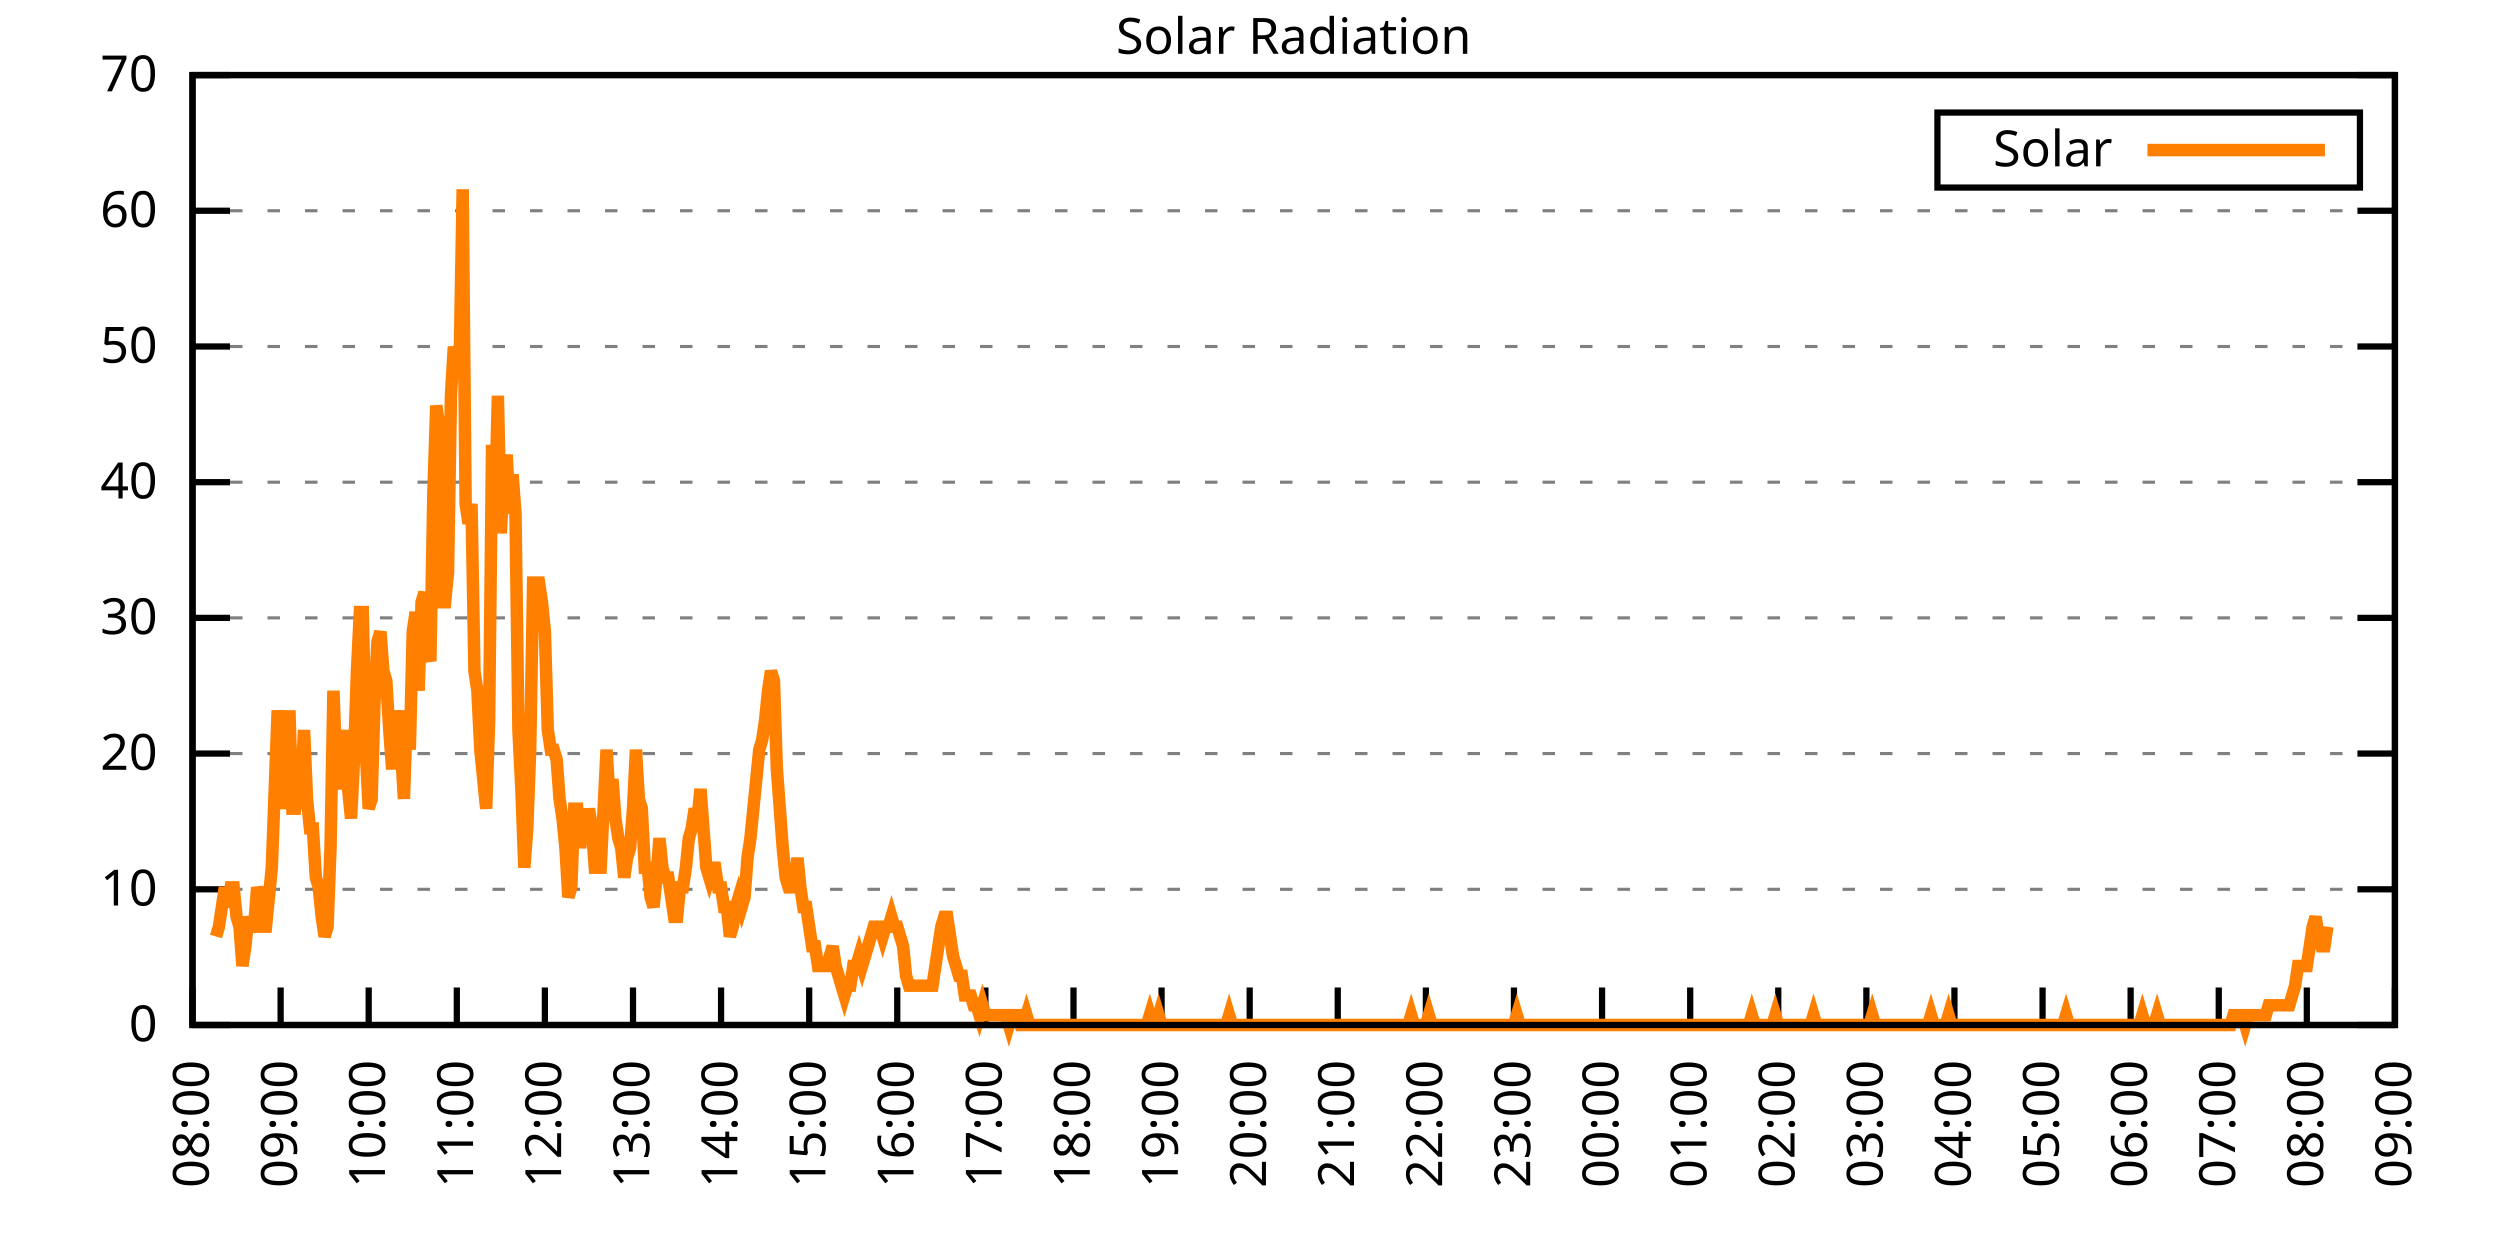
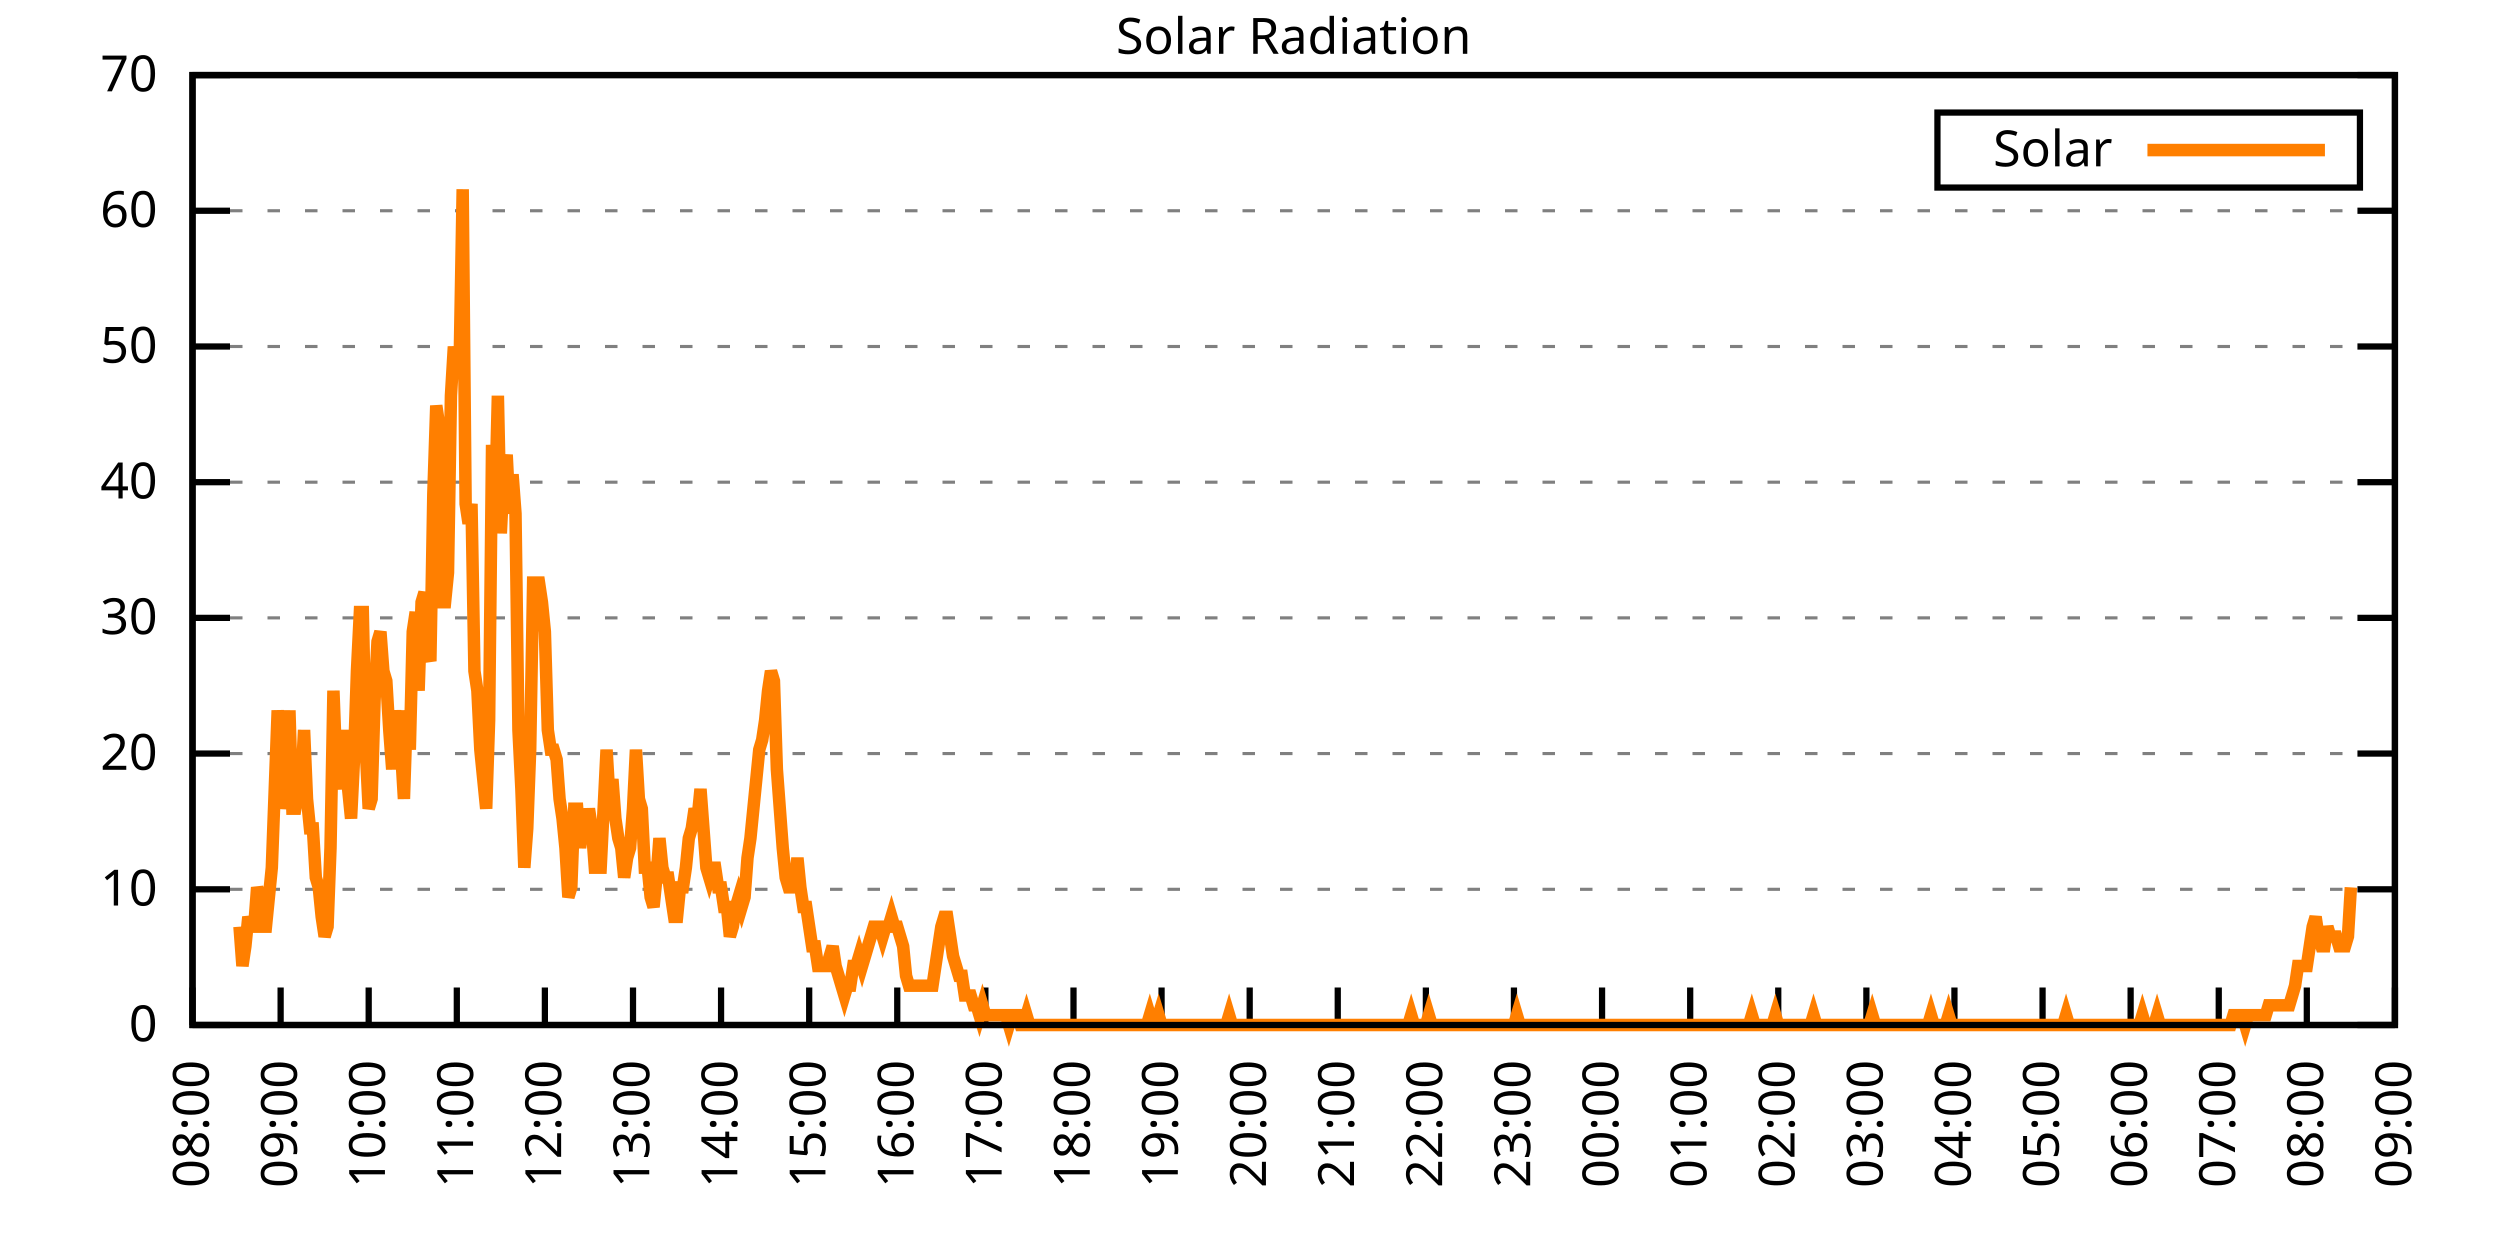
<svg xmlns="http://www.w3.org/2000/svg" xmlns:xlink="http://www.w3.org/1999/xlink" width="400" height="200" viewBox="0 0 400 200">
  <g id="gnuplot_canvas">
    <rect x="0" y="0" width="400" height="200" fill="none" />
    <defs>
      <circle id="gpDot" r="0.5" stroke-width="0.5" stroke="currentColor" />
      <path id="gpPt0" stroke-width="0.333" stroke="currentColor" d="M-1,0 h2 M0,-1 v2" />
      <path id="gpPt1" stroke-width="0.333" stroke="currentColor" d="M-1,-1 L1,1 M1,-1 L-1,1" />
      <path id="gpPt2" stroke-width="0.333" stroke="currentColor" d="M-1,0 L1,0 M0,-1 L0,1 M-1,-1 L1,1 M-1,1 L1,-1" />
      <rect id="gpPt3" stroke-width="0.333" stroke="currentColor" x="-1" y="-1" width="2" height="2" />
      <rect id="gpPt4" stroke-width="0.333" stroke="currentColor" fill="currentColor" x="-1" y="-1" width="2" height="2" />
      <circle id="gpPt5" stroke-width="0.333" stroke="currentColor" cx="0" cy="0" r="1" />
      <use xlink:href="#gpPt5" id="gpPt6" fill="currentColor" stroke="none" />
      <path id="gpPt7" stroke-width="0.333" stroke="currentColor" d="M0,-1.33 L-1.33,0.67 L1.33,0.67 z" />
      <use xlink:href="#gpPt7" id="gpPt8" fill="currentColor" stroke="none" />
      <use xlink:href="#gpPt7" id="gpPt9" stroke="currentColor" transform="rotate(180)" />
      <use xlink:href="#gpPt9" id="gpPt10" fill="currentColor" stroke="none" />
      <use xlink:href="#gpPt3" id="gpPt11" stroke="currentColor" transform="rotate(45)" />
      <use xlink:href="#gpPt11" id="gpPt12" fill="currentColor" stroke="none" />
      <path id="gpPt13" stroke-width="0.333" stroke="currentColor" d="M0,1.330 L1.265,0.411 L0.782,-1.067 L-0.782,-1.076 L-1.265,0.411 z" />
      <use xlink:href="#gpPt13" id="gpPt14" fill="currentColor" stroke="none" />
      <filter id="textbox" filterUnits="objectBoundingBox" x="0" y="0" height="1" width="1">
        <feFlood flood-color="white" flood-opacity="1" result="bgnd" />
        <feComposite in="SourceGraphic" in2="bgnd" operator="atop" />
      </filter>
      <filter id="greybox" filterUnits="objectBoundingBox" x="0" y="0" height="1" width="1">
        <feFlood flood-color="lightgrey" flood-opacity="1" result="grey" />
        <feComposite in="SourceGraphic" in2="grey" operator="atop" />
      </filter>
    </defs>
    <g fill="none" color="white" stroke="currentColor" stroke-width="1.00" stroke-linecap="butt" stroke-linejoin="miter">
</g>
    <g fill="none" color="black" stroke="currentColor" stroke-width="1.00" stroke-linecap="butt" stroke-linejoin="miter">
      <g stroke="none" shape-rendering="crispEdges">
        <polygon fill="rgb(255, 255, 255)" points="30.80,164.00 383.18,164.00 383.18,12.02 30.80,12.02 " />
      </g>
    </g>
    <g fill="none" color="black" stroke="currentColor" stroke-width="1.00" stroke-linecap="butt" stroke-linejoin="miter">
</g>
    <g fill="none" color="black" stroke="black" stroke-width="0.50" stroke-linecap="butt" stroke-linejoin="miter">
</g>
    <g fill="none" color="gray" stroke="currentColor" stroke-width="0.50" stroke-linecap="butt" stroke-linejoin="miter">
      <path stroke="gray" stroke-dasharray="2,4" class="gridline" d="M30.80,164.00 L383.19,164.00  " />
    </g>
    <g fill="none" color="gray" stroke="gray" stroke-width="1.00" stroke-linecap="butt" stroke-linejoin="miter">
</g>
    <g fill="none" color="black" stroke="currentColor" stroke-width="1.00" stroke-linecap="butt" stroke-linejoin="miter">
      <path stroke="black" d="M30.80,164.00 L36.80,164.00 M383.19,164.00 L377.19,164.00  " />
      <g transform="translate(25.20,166.60)" stroke="none" fill="black" font-family="Sans" font-size="8.00" text-anchor="end">
        <text>
          <tspan font-family="Sans"> 0</tspan>
        </text>
      </g>
    </g>
    <g fill="none" color="black" stroke="currentColor" stroke-width="1.00" stroke-linecap="butt" stroke-linejoin="miter">
</g>
    <g fill="none" color="black" stroke="black" stroke-width="0.50" stroke-linecap="butt" stroke-linejoin="miter">
</g>
    <g fill="none" color="gray" stroke="currentColor" stroke-width="0.50" stroke-linecap="butt" stroke-linejoin="miter">
      <path stroke="gray" stroke-dasharray="2,4" class="gridline" d="M30.80,142.29 L383.19,142.29  " />
    </g>
    <g fill="none" color="gray" stroke="gray" stroke-width="1.00" stroke-linecap="butt" stroke-linejoin="miter">
</g>
    <g fill="none" color="black" stroke="currentColor" stroke-width="1.00" stroke-linecap="butt" stroke-linejoin="miter">
      <path stroke="black" d="M30.80,142.29 L36.80,142.29 M383.19,142.29 L377.19,142.29  " />
      <g transform="translate(25.20,144.89)" stroke="none" fill="black" font-family="Sans" font-size="8.00" text-anchor="end">
        <text>
          <tspan font-family="Sans"> 10</tspan>
        </text>
      </g>
    </g>
    <g fill="none" color="black" stroke="currentColor" stroke-width="1.00" stroke-linecap="butt" stroke-linejoin="miter">
</g>
    <g fill="none" color="black" stroke="black" stroke-width="0.50" stroke-linecap="butt" stroke-linejoin="miter">
</g>
    <g fill="none" color="gray" stroke="currentColor" stroke-width="0.50" stroke-linecap="butt" stroke-linejoin="miter">
      <path stroke="gray" stroke-dasharray="2,4" class="gridline" d="M30.80,120.57 L383.19,120.57  " />
    </g>
    <g fill="none" color="gray" stroke="gray" stroke-width="1.00" stroke-linecap="butt" stroke-linejoin="miter">
</g>
    <g fill="none" color="black" stroke="currentColor" stroke-width="1.00" stroke-linecap="butt" stroke-linejoin="miter">
      <path stroke="black" d="M30.80,120.57 L36.80,120.57 M383.19,120.57 L377.19,120.57  " />
      <g transform="translate(25.20,123.17)" stroke="none" fill="black" font-family="Sans" font-size="8.00" text-anchor="end">
        <text>
          <tspan font-family="Sans"> 20</tspan>
        </text>
      </g>
    </g>
    <g fill="none" color="black" stroke="currentColor" stroke-width="1.00" stroke-linecap="butt" stroke-linejoin="miter">
</g>
    <g fill="none" color="black" stroke="black" stroke-width="0.50" stroke-linecap="butt" stroke-linejoin="miter">
</g>
    <g fill="none" color="gray" stroke="currentColor" stroke-width="0.50" stroke-linecap="butt" stroke-linejoin="miter">
      <path stroke="gray" stroke-dasharray="2,4" class="gridline" d="M30.80,98.86 L383.19,98.86  " />
    </g>
    <g fill="none" color="gray" stroke="gray" stroke-width="1.00" stroke-linecap="butt" stroke-linejoin="miter">
</g>
    <g fill="none" color="black" stroke="currentColor" stroke-width="1.00" stroke-linecap="butt" stroke-linejoin="miter">
      <path stroke="black" d="M30.80,98.86 L36.80,98.86 M383.19,98.86 L377.19,98.86  " />
      <g transform="translate(25.20,101.46)" stroke="none" fill="black" font-family="Sans" font-size="8.00" text-anchor="end">
        <text>
          <tspan font-family="Sans"> 30</tspan>
        </text>
      </g>
    </g>
    <g fill="none" color="black" stroke="currentColor" stroke-width="1.00" stroke-linecap="butt" stroke-linejoin="miter">
</g>
    <g fill="none" color="black" stroke="black" stroke-width="0.50" stroke-linecap="butt" stroke-linejoin="miter">
</g>
    <g fill="none" color="gray" stroke="currentColor" stroke-width="0.50" stroke-linecap="butt" stroke-linejoin="miter">
      <path stroke="gray" stroke-dasharray="2,4" class="gridline" d="M30.80,77.15 L383.19,77.15  " />
    </g>
    <g fill="none" color="gray" stroke="gray" stroke-width="1.00" stroke-linecap="butt" stroke-linejoin="miter">
</g>
    <g fill="none" color="black" stroke="currentColor" stroke-width="1.00" stroke-linecap="butt" stroke-linejoin="miter">
      <path stroke="black" d="M30.80,77.15 L36.80,77.15 M383.19,77.15 L377.19,77.15  " />
      <g transform="translate(25.20,79.75)" stroke="none" fill="black" font-family="Sans" font-size="8.00" text-anchor="end">
        <text>
          <tspan font-family="Sans"> 40</tspan>
        </text>
      </g>
    </g>
    <g fill="none" color="black" stroke="currentColor" stroke-width="1.00" stroke-linecap="butt" stroke-linejoin="miter">
</g>
    <g fill="none" color="black" stroke="black" stroke-width="0.50" stroke-linecap="butt" stroke-linejoin="miter">
</g>
    <g fill="none" color="gray" stroke="currentColor" stroke-width="0.50" stroke-linecap="butt" stroke-linejoin="miter">
      <path stroke="gray" stroke-dasharray="2,4" class="gridline" d="M30.80,55.44 L383.19,55.44  " />
    </g>
    <g fill="none" color="gray" stroke="gray" stroke-width="1.00" stroke-linecap="butt" stroke-linejoin="miter">
</g>
    <g fill="none" color="black" stroke="currentColor" stroke-width="1.00" stroke-linecap="butt" stroke-linejoin="miter">
      <path stroke="black" d="M30.80,55.44 L36.80,55.44 M383.19,55.44 L377.19,55.44  " />
      <g transform="translate(25.20,58.04)" stroke="none" fill="black" font-family="Sans" font-size="8.00" text-anchor="end">
        <text>
          <tspan font-family="Sans"> 50</tspan>
        </text>
      </g>
    </g>
    <g fill="none" color="black" stroke="currentColor" stroke-width="1.00" stroke-linecap="butt" stroke-linejoin="miter">
</g>
    <g fill="none" color="black" stroke="black" stroke-width="0.50" stroke-linecap="butt" stroke-linejoin="miter">
</g>
    <g fill="none" color="gray" stroke="currentColor" stroke-width="0.50" stroke-linecap="butt" stroke-linejoin="miter">
      <path stroke="gray" stroke-dasharray="2,4" class="gridline" d="M30.80,33.72 L383.19,33.72  " />
    </g>
    <g fill="none" color="gray" stroke="gray" stroke-width="1.00" stroke-linecap="butt" stroke-linejoin="miter">
</g>
    <g fill="none" color="black" stroke="currentColor" stroke-width="1.00" stroke-linecap="butt" stroke-linejoin="miter">
      <path stroke="black" d="M30.80,33.72 L36.80,33.72 M383.19,33.72 L377.19,33.72  " />
      <g transform="translate(25.20,36.32)" stroke="none" fill="black" font-family="Sans" font-size="8.00" text-anchor="end">
        <text>
          <tspan font-family="Sans"> 60</tspan>
        </text>
      </g>
    </g>
    <g fill="none" color="black" stroke="currentColor" stroke-width="1.00" stroke-linecap="butt" stroke-linejoin="miter">
</g>
    <g fill="none" color="black" stroke="black" stroke-width="0.50" stroke-linecap="butt" stroke-linejoin="miter">
</g>
    <g fill="none" color="gray" stroke="currentColor" stroke-width="0.50" stroke-linecap="butt" stroke-linejoin="miter">
      <path stroke="gray" stroke-dasharray="2,4" class="gridline" d="M30.80,12.01 L383.19,12.01  " />
    </g>
    <g fill="none" color="gray" stroke="gray" stroke-width="1.00" stroke-linecap="butt" stroke-linejoin="miter">
</g>
    <g fill="none" color="black" stroke="currentColor" stroke-width="1.00" stroke-linecap="butt" stroke-linejoin="miter">
      <path stroke="black" d="M30.80,12.01 L36.80,12.01 M383.19,12.01 L377.19,12.01  " />
      <g transform="translate(25.20,14.61)" stroke="none" fill="black" font-family="Sans" font-size="8.00" text-anchor="end">
        <text>
          <tspan font-family="Sans"> 70</tspan>
        </text>
      </g>
    </g>
    <g fill="none" color="black" stroke="currentColor" stroke-width="1.00" stroke-linecap="butt" stroke-linejoin="miter">
      <path stroke="black" d="M30.80,164.00 L30.80,158.00  " />
      <g transform="translate(33.40,169.60) rotate(270.00)" stroke="none" fill="black" font-family="Sans" font-size="8.00" text-anchor="end">
        <text>
          <tspan font-family="Sans">08:00</tspan>
        </text>
      </g>
    </g>
    <g fill="none" color="black" stroke="currentColor" stroke-width="1.00" stroke-linecap="butt" stroke-linejoin="miter">
      <path stroke="black" d="M44.90,164.00 L44.90,158.00  " />
      <g transform="translate(47.50,169.60) rotate(270.00)" stroke="none" fill="black" font-family="Sans" font-size="8.00" text-anchor="end">
        <text>
          <tspan font-family="Sans">09:00</tspan>
        </text>
      </g>
    </g>
    <g fill="none" color="black" stroke="currentColor" stroke-width="1.00" stroke-linecap="butt" stroke-linejoin="miter">
      <path stroke="black" d="M58.99,164.00 L58.99,158.00  " />
      <g transform="translate(61.59,169.60) rotate(270.00)" stroke="none" fill="black" font-family="Sans" font-size="8.00" text-anchor="end">
        <text>
          <tspan font-family="Sans">10:00</tspan>
        </text>
      </g>
    </g>
    <g fill="none" color="black" stroke="currentColor" stroke-width="1.00" stroke-linecap="butt" stroke-linejoin="miter">
      <path stroke="black" d="M73.09,164.00 L73.09,158.00  " />
      <g transform="translate(75.69,169.60) rotate(270.00)" stroke="none" fill="black" font-family="Sans" font-size="8.00" text-anchor="end">
        <text>
          <tspan font-family="Sans">11:00</tspan>
        </text>
      </g>
    </g>
    <g fill="none" color="black" stroke="currentColor" stroke-width="1.00" stroke-linecap="butt" stroke-linejoin="miter">
      <path stroke="black" d="M87.18,164.00 L87.18,158.00  " />
      <g transform="translate(89.78,169.60) rotate(270.00)" stroke="none" fill="black" font-family="Sans" font-size="8.00" text-anchor="end">
        <text>
          <tspan font-family="Sans">12:00</tspan>
        </text>
      </g>
    </g>
    <g fill="none" color="black" stroke="currentColor" stroke-width="1.00" stroke-linecap="butt" stroke-linejoin="miter">
      <path stroke="black" d="M101.28,164.00 L101.28,158.00  " />
      <g transform="translate(103.88,169.60) rotate(270.00)" stroke="none" fill="black" font-family="Sans" font-size="8.00" text-anchor="end">
        <text>
          <tspan font-family="Sans">13:00</tspan>
        </text>
      </g>
    </g>
    <g fill="none" color="black" stroke="currentColor" stroke-width="1.00" stroke-linecap="butt" stroke-linejoin="miter">
      <path stroke="black" d="M115.37,164.00 L115.37,158.00  " />
      <g transform="translate(117.97,169.60) rotate(270.00)" stroke="none" fill="black" font-family="Sans" font-size="8.00" text-anchor="end">
        <text>
          <tspan font-family="Sans">14:00</tspan>
        </text>
      </g>
    </g>
    <g fill="none" color="black" stroke="currentColor" stroke-width="1.00" stroke-linecap="butt" stroke-linejoin="miter">
      <path stroke="black" d="M129.47,164.00 L129.47,158.00  " />
      <g transform="translate(132.07,169.60) rotate(270.00)" stroke="none" fill="black" font-family="Sans" font-size="8.00" text-anchor="end">
        <text>
          <tspan font-family="Sans">15:00</tspan>
        </text>
      </g>
    </g>
    <g fill="none" color="black" stroke="currentColor" stroke-width="1.00" stroke-linecap="butt" stroke-linejoin="miter">
      <path stroke="black" d="M143.56,164.00 L143.56,158.00  " />
      <g transform="translate(146.16,169.60) rotate(270.00)" stroke="none" fill="black" font-family="Sans" font-size="8.00" text-anchor="end">
        <text>
          <tspan font-family="Sans">16:00</tspan>
        </text>
      </g>
    </g>
    <g fill="none" color="black" stroke="currentColor" stroke-width="1.00" stroke-linecap="butt" stroke-linejoin="miter">
      <path stroke="black" d="M157.66,164.00 L157.66,158.00  " />
      <g transform="translate(160.26,169.60) rotate(270.00)" stroke="none" fill="black" font-family="Sans" font-size="8.00" text-anchor="end">
        <text>
          <tspan font-family="Sans">17:00</tspan>
        </text>
      </g>
    </g>
    <g fill="none" color="black" stroke="currentColor" stroke-width="1.00" stroke-linecap="butt" stroke-linejoin="miter">
      <path stroke="black" d="M171.76,164.00 L171.76,158.00  " />
      <g transform="translate(174.36,169.60) rotate(270.00)" stroke="none" fill="black" font-family="Sans" font-size="8.00" text-anchor="end">
        <text>
          <tspan font-family="Sans">18:00</tspan>
        </text>
      </g>
    </g>
    <g fill="none" color="black" stroke="currentColor" stroke-width="1.00" stroke-linecap="butt" stroke-linejoin="miter">
      <path stroke="black" d="M185.85,164.00 L185.85,158.00  " />
      <g transform="translate(188.45,169.60) rotate(270.00)" stroke="none" fill="black" font-family="Sans" font-size="8.00" text-anchor="end">
        <text>
          <tspan font-family="Sans">19:00</tspan>
        </text>
      </g>
    </g>
    <g fill="none" color="black" stroke="currentColor" stroke-width="1.00" stroke-linecap="butt" stroke-linejoin="miter">
      <path stroke="black" d="M199.95,164.00 L199.95,158.00  " />
      <g transform="translate(202.55,169.60) rotate(270.00)" stroke="none" fill="black" font-family="Sans" font-size="8.00" text-anchor="end">
        <text>
          <tspan font-family="Sans">20:00</tspan>
        </text>
      </g>
    </g>
    <g fill="none" color="black" stroke="currentColor" stroke-width="1.00" stroke-linecap="butt" stroke-linejoin="miter">
      <path stroke="black" d="M214.04,164.00 L214.04,158.00  " />
      <g transform="translate(216.64,169.60) rotate(270.00)" stroke="none" fill="black" font-family="Sans" font-size="8.00" text-anchor="end">
        <text>
          <tspan font-family="Sans">21:00</tspan>
        </text>
      </g>
    </g>
    <g fill="none" color="black" stroke="currentColor" stroke-width="1.00" stroke-linecap="butt" stroke-linejoin="miter">
      <path stroke="black" d="M228.14,164.00 L228.14,158.00  " />
      <g transform="translate(230.74,169.60) rotate(270.00)" stroke="none" fill="black" font-family="Sans" font-size="8.00" text-anchor="end">
        <text>
          <tspan font-family="Sans">22:00</tspan>
        </text>
      </g>
    </g>
    <g fill="none" color="black" stroke="currentColor" stroke-width="1.00" stroke-linecap="butt" stroke-linejoin="miter">
      <path stroke="black" d="M242.23,164.00 L242.23,158.00  " />
      <g transform="translate(244.83,169.60) rotate(270.00)" stroke="none" fill="black" font-family="Sans" font-size="8.00" text-anchor="end">
        <text>
          <tspan font-family="Sans">23:00</tspan>
        </text>
      </g>
    </g>
    <g fill="none" color="black" stroke="currentColor" stroke-width="1.00" stroke-linecap="butt" stroke-linejoin="miter">
      <path stroke="black" d="M256.33,164.00 L256.33,158.00  " />
      <g transform="translate(258.93,169.60) rotate(270.00)" stroke="none" fill="black" font-family="Sans" font-size="8.00" text-anchor="end">
        <text>
          <tspan font-family="Sans">00:00</tspan>
        </text>
      </g>
    </g>
    <g fill="none" color="black" stroke="currentColor" stroke-width="1.00" stroke-linecap="butt" stroke-linejoin="miter">
      <path stroke="black" d="M270.43,164.00 L270.43,158.00  " />
      <g transform="translate(273.03,169.60) rotate(270.00)" stroke="none" fill="black" font-family="Sans" font-size="8.00" text-anchor="end">
        <text>
          <tspan font-family="Sans">01:00</tspan>
        </text>
      </g>
    </g>
    <g fill="none" color="black" stroke="currentColor" stroke-width="1.00" stroke-linecap="butt" stroke-linejoin="miter">
      <path stroke="black" d="M284.52,164.00 L284.52,158.00  " />
      <g transform="translate(287.12,169.60) rotate(270.00)" stroke="none" fill="black" font-family="Sans" font-size="8.00" text-anchor="end">
        <text>
          <tspan font-family="Sans">02:00</tspan>
        </text>
      </g>
    </g>
    <g fill="none" color="black" stroke="currentColor" stroke-width="1.00" stroke-linecap="butt" stroke-linejoin="miter">
      <path stroke="black" d="M298.62,164.00 L298.62,158.00  " />
      <g transform="translate(301.22,169.60) rotate(270.00)" stroke="none" fill="black" font-family="Sans" font-size="8.00" text-anchor="end">
        <text>
          <tspan font-family="Sans">03:00</tspan>
        </text>
      </g>
    </g>
    <g fill="none" color="black" stroke="currentColor" stroke-width="1.00" stroke-linecap="butt" stroke-linejoin="miter">
      <path stroke="black" d="M312.71,164.00 L312.71,158.00  " />
      <g transform="translate(315.31,169.60) rotate(270.00)" stroke="none" fill="black" font-family="Sans" font-size="8.00" text-anchor="end">
        <text>
          <tspan font-family="Sans">04:00</tspan>
        </text>
      </g>
    </g>
    <g fill="none" color="black" stroke="currentColor" stroke-width="1.00" stroke-linecap="butt" stroke-linejoin="miter">
      <path stroke="black" d="M326.81,164.00 L326.81,158.00  " />
      <g transform="translate(329.41,169.60) rotate(270.00)" stroke="none" fill="black" font-family="Sans" font-size="8.00" text-anchor="end">
        <text>
          <tspan font-family="Sans">05:00</tspan>
        </text>
      </g>
    </g>
    <g fill="none" color="black" stroke="currentColor" stroke-width="1.00" stroke-linecap="butt" stroke-linejoin="miter">
      <path stroke="black" d="M340.90,164.00 L340.90,158.00  " />
      <g transform="translate(343.50,169.60) rotate(270.00)" stroke="none" fill="black" font-family="Sans" font-size="8.00" text-anchor="end">
        <text>
          <tspan font-family="Sans">06:00</tspan>
        </text>
      </g>
    </g>
    <g fill="none" color="black" stroke="currentColor" stroke-width="1.00" stroke-linecap="butt" stroke-linejoin="miter">
      <path stroke="black" d="M355.00,164.00 L355.00,158.00  " />
      <g transform="translate(357.60,169.60) rotate(270.00)" stroke="none" fill="black" font-family="Sans" font-size="8.00" text-anchor="end">
        <text>
          <tspan font-family="Sans">07:00</tspan>
        </text>
      </g>
    </g>
    <g fill="none" color="black" stroke="currentColor" stroke-width="1.00" stroke-linecap="butt" stroke-linejoin="miter">
      <path stroke="black" d="M369.09,164.00 L369.09,158.00  " />
      <g transform="translate(371.69,169.60) rotate(270.00)" stroke="none" fill="black" font-family="Sans" font-size="8.00" text-anchor="end">
        <text>
          <tspan font-family="Sans">08:00</tspan>
        </text>
      </g>
    </g>
    <g fill="none" color="black" stroke="currentColor" stroke-width="1.00" stroke-linecap="butt" stroke-linejoin="miter">
      <path stroke="black" d="M383.19,164.00 L383.19,158.00  " />
      <g transform="translate(385.79,169.60) rotate(270.00)" stroke="none" fill="black" font-family="Sans" font-size="8.00" text-anchor="end">
        <text>
          <tspan font-family="Sans">09:00</tspan>
        </text>
      </g>
    </g>
    <g fill="none" color="black" stroke="currentColor" stroke-width="1.00" stroke-linecap="butt" stroke-linejoin="miter">
</g>
    <g fill="none" color="black" stroke="currentColor" stroke-width="1.00" stroke-linecap="butt" stroke-linejoin="miter">
      <path stroke="black" d="M30.80,12.01 L30.80,164.00 L383.19,164.00 L383.19,12.01 L30.80,12.01 Z  " />
    </g>
    <g fill="none" color="black" stroke="currentColor" stroke-width="1.00" stroke-linecap="butt" stroke-linejoin="miter">
</g>
    <g fill="none" color="black" stroke="currentColor" stroke-width="1.00" stroke-linecap="butt" stroke-linejoin="miter">
      <path stroke="black" d="M309.99,30.01 L309.99,18.01 L377.59,18.01 L377.59,30.01 L309.99,30.01 Z  " />
    </g>
    <g id="Solar_Radiation_plot_1">
      <g fill="none" color="white" stroke="black" stroke-width="2.00" stroke-linecap="butt" stroke-linejoin="miter">
</g>
      <g fill="none" color="black" stroke="currentColor" stroke-width="2.00" stroke-linecap="butt" stroke-linejoin="miter">
        <g transform="translate(337.99,26.61)" stroke="none" fill="black" font-family="Sans" font-size="8.00" text-anchor="end">
          <text>
            <tspan font-family="Sans">Solar</tspan>
          </text>
        </g>
      </g>
      <g fill="none" color="black" stroke="currentColor" stroke-width="2.00" stroke-linecap="butt" stroke-linejoin="miter">
-         <path stroke="rgb(255, 127,   0)" d="M343.59,24.01 L371.99,24.01 M34.56,149.84 L35.03,148.27 L35.50,145.12 L35.97,141.98 L36.44,145.12 L36.91,141.98   L37.38,141.98 L37.85,146.70 L38.32,148.27 L38.79,154.56 L39.26,151.41 L39.73,146.70 L40.20,148.27 L40.67,148.27   L41.14,141.98 L41.61,143.55 L42.08,148.27 L42.55,148.27 L43.02,143.55 L43.49,138.83 L43.96,126.24 L44.43,113.66   L44.90,119.95 L45.37,129.39 L45.84,126.24 L46.31,113.66 L46.78,129.39 L47.24,129.39 L47.71,126.24 L48.18,126.24   L48.65,116.80 L49.12,127.82 L49.59,132.54 L50.06,132.54 L50.53,140.40 L51.00,141.98 L51.47,146.70 L51.94,149.84   L52.41,148.27 L52.88,135.68 L53.35,110.51 L53.82,123.10 L54.29,123.10 L54.76,126.24 L55.23,116.80 L55.70,126.24   L56.17,130.96 L56.64,121.52 L57.11,107.37 L57.58,97.93 L58.05,97.93 L58.52,119.95 L58.99,129.39 L59.46,127.82   L59.93,112.09 L60.40,102.65 L60.87,101.07 L61.34,107.37 L61.81,108.94 L62.28,116.80 L62.75,123.10 L63.22,113.66   L63.69,119.95 L64.16,119.95 L64.63,127.82 L65.10,113.66 L65.57,119.95 L66.04,101.07 L66.51,97.93 L66.98,110.51   L67.45,96.35 L67.92,94.78 L68.39,104.22 L68.86,105.79 L69.33,79.05 L69.80,64.89 L70.27,68.04 L70.74,96.35   L71.21,96.35 L71.68,91.63 L72.15,63.32 L72.62,55.45 L73.09,60.17 L73.56,57.02 L74.03,30.28 L74.50,80.62   L74.97,83.77 L75.44,80.62 L75.91,107.37 L76.38,110.51 L76.85,119.95 L77.32,124.67 L77.79,129.39 L78.26,115.23   L78.73,71.18 L79.19,82.19 L79.66,63.32 L80.13,85.34 L80.60,75.90 L81.07,72.76 L81.54,82.19 L82.01,75.90   L82.48,82.19 L82.95,116.80 L83.42,126.24 L83.89,138.83 L84.36,132.54 L84.83,119.95 L85.30,93.21 L85.77,93.21   L86.24,93.21 L86.71,96.35 L87.18,101.07 L87.65,116.80 L88.12,119.95 L88.59,119.95 L89.06,121.52 L89.53,127.82   L90.00,130.96 L90.47,135.68 L90.94,143.55 L91.41,141.98 L91.88,129.39 L92.35,129.39 L92.82,135.68 L93.29,130.96   L93.76,134.11 L94.23,129.39 L94.70,132.54 L95.17,138.83 L95.64,138.83 L96.11,138.83 L96.58,129.39 L97.05,119.95   L97.52,127.82 L97.99,124.67 L98.46,130.96 L98.93,134.11 L99.40,135.68 L99.87,140.40 L100.34,137.26 L100.81,135.68   L101.28,129.39 L101.75,119.95 L102.22,127.82 L102.69,129.39 L103.16,138.83 L103.63,138.83 L104.10,143.55 L104.57,145.12   L105.04,140.40 L105.51,134.11 L105.98,138.83 L106.45,140.40 L106.92,140.40 L107.39,143.55 L107.86,146.70 L108.33,146.70   L108.80,141.98 L109.27,141.98 L109.74,138.83 L110.21,134.11 L110.68,132.54 L111.14,129.39 L111.61,130.96 L112.08,126.24   L112.55,132.54 L113.02,138.83 L113.49,140.40 L113.96,138.83 L114.43,138.83 L114.90,141.98 L115.37,141.98 L115.84,145.12   L116.31,145.12 L116.78,149.84 L117.25,148.27 L117.72,145.12 L118.19,143.55 L118.66,145.12 L119.13,143.55 L119.60,137.26   L120.07,134.11 L120.54,129.39 L121.01,124.67 L121.48,119.95 L121.95,118.38 L122.42,115.23 L122.89,110.51 L123.36,107.37   L123.83,108.94 L124.30,123.10 L124.77,129.39 L125.24,135.68 L125.71,140.40 L126.18,141.98 L126.65,141.98 L127.12,141.98   L127.59,137.26 L128.06,141.98 L128.53,145.12 L129.00,145.12 L129.47,148.27 L129.94,151.41 L130.41,151.41 L130.88,154.56   L131.35,154.56 L131.82,154.56 L132.29,154.56 L132.76,152.99 L133.23,151.41 L133.70,154.56 L134.17,156.13 L134.64,157.71   L135.11,159.28 L135.58,157.71 L136.05,157.71 L136.52,154.56 L136.99,154.56 L137.46,152.99 L137.93,154.56 L138.40,152.99   L138.87,151.41 L139.34,149.84 L139.81,148.27 L140.28,148.27 L140.75,148.27 L141.22,149.84 L141.69,148.27 L142.16,148.27   L142.63,146.70 L143.09,148.27 L143.56,148.27 L144.03,149.84 L144.50,151.41 L144.97,156.13 L145.44,157.71 L145.91,157.71   L146.38,157.71 L146.85,157.71 L147.32,157.71 L147.79,157.71 L148.26,157.71 L148.73,157.71 L149.20,157.71 L149.67,154.56   L150.14,151.41 L150.61,148.27 L151.08,146.70 L151.55,146.70 L152.02,149.84 L152.49,152.99 L152.96,154.56 L153.43,156.13   L153.90,156.13 L154.37,159.28 L154.84,159.28 L155.31,159.28 L155.78,160.85 L156.25,160.85 L156.72,162.43 L157.19,160.85   L157.66,162.43 L158.13,162.43 L158.60,162.43 L159.07,162.43 L159.54,162.43 L160.01,162.43 L160.48,162.43 L160.95,162.43   L161.42,164.00 L161.89,162.43 L162.36,162.43 L162.83,162.43 L163.30,164.00 L163.77,164.00 L164.24,162.43 L164.71,164.00   L165.18,164.00 L165.65,164.00 L166.12,164.00 L166.59,164.00 L167.06,164.00 L167.53,164.00 L168.00,164.00 L168.47,164.00   L168.94,164.00 L169.41,164.00 L169.88,164.00 L170.35,164.00 L170.82,164.00 L171.29,164.00 L171.76,164.00 L172.23,164.00   L172.70,164.00 L173.17,164.00 L173.64,164.00 L174.11,164.00 L174.58,164.00 L175.04,164.00 L175.51,164.00 L175.98,164.00   L176.45,164.00 L176.92,164.00 L177.39,164.00 L177.86,164.00 L178.33,164.00 L178.80,164.00 L179.27,164.00 L179.74,164.00   L180.21,164.00 L180.68,164.00 L181.15,164.00 L181.62,164.00 L182.09,164.00 L182.56,164.00 L183.03,164.00 L183.50,164.00   L183.97,162.43 L184.44,164.00 L184.91,164.00 L185.38,162.43 L185.85,164.00 L186.32,164.00 L186.79,164.00 L187.26,164.00   L187.73,164.00 L188.20,164.00 L188.67,164.00 L189.14,164.00 L189.61,164.00 L190.08,164.00 L190.55,164.00 L191.02,164.00   L191.49,164.00 L191.96,164.00 L192.43,164.00 L192.90,164.00 L193.37,164.00 L193.84,164.00 L194.31,164.00 L194.78,164.00   L195.25,164.00 L195.72,164.00 L196.19,164.00 L196.66,162.43 L197.13,164.00 L197.60,164.00 L198.07,164.00 L198.54,164.00   L199.01,164.00 L199.48,164.00 L199.95,164.00 L200.42,164.00 L200.89,164.00 L201.36,164.00 L201.83,164.00 L202.30,164.00   L202.77,164.00 L203.24,164.00 L203.71,164.00 L204.18,164.00 L204.65,164.00 L205.12,164.00 L205.59,164.00 L206.06,164.00   L206.53,164.00 L207.00,164.00 L207.46,164.00 L207.93,164.00 L208.40,164.00 L208.87,164.00 L209.34,164.00 L209.81,164.00   L210.28,164.00 L210.75,164.00 L211.22,164.00 L211.69,164.00 L212.16,164.00 L212.63,164.00 L213.10,164.00 L213.57,164.00   L214.04,164.00 L214.51,164.00 L214.98,164.00 L215.45,164.00 L215.92,164.00 L216.39,164.00 L216.86,164.00 L217.33,164.00   L217.80,164.00 L218.27,164.00 L218.74,164.00 L219.21,164.00 L219.68,164.00 L220.15,164.00 L220.62,164.00 L221.09,164.00   L221.56,164.00 L222.03,164.00 L222.50,164.00 L222.97,164.00 L223.44,164.00 L223.91,164.00 L224.38,164.00 L224.85,164.00   L225.32,164.00 L225.79,162.43 L226.26,164.00 L226.73,164.00 L227.20,164.00 L227.67,164.00 L228.14,164.00 L228.61,162.43   L229.08,164.00 L229.55,164.00 L230.02,164.00 L230.49,164.00 L230.96,164.00 L231.43,164.00 L231.90,164.00 L232.37,164.00   L232.84,164.00 L233.31,164.00 L233.78,164.00 L234.25,164.00 L234.72,164.00 L235.19,164.00 L235.66,164.00 L236.13,164.00   L236.60,164.00 L237.07,164.00 L237.54,164.00 L238.01,164.00 L238.48,164.00 L238.95,164.00 L239.41,164.00 L239.88,164.00   L240.35,164.00 L240.82,164.00 L241.29,164.00 L241.76,164.00 L242.23,164.00 L242.70,162.43 L243.17,164.00 L243.64,164.00   L244.11,164.00 L244.58,164.00 L245.05,164.00 L245.52,164.00 L245.99,164.00 L246.46,164.00 L246.93,164.00 L247.40,164.00   L247.87,164.00 L248.34,164.00 L248.81,164.00 L249.28,164.00 L249.75,164.00 L250.22,164.00 L250.69,164.00 L251.16,164.00   L251.63,164.00 L252.10,164.00 L252.57,164.00 L253.04,164.00 L253.51,164.00 L253.98,164.00 L254.45,164.00 L254.92,164.00   L255.39,164.00 L255.86,164.00 L256.33,164.00 L256.80,164.00 L257.27,164.00 L257.74,164.00 L258.21,164.00 L258.68,164.00   L259.15,164.00 L259.62,164.00 L260.09,164.00 L260.56,164.00 L261.03,164.00 L261.50,164.00 L261.97,164.00 L262.44,164.00   L262.91,164.00 L263.38,164.00 L263.85,164.00 L264.32,164.00 L264.79,164.00 L265.26,164.00 L265.73,164.00 L266.20,164.00   L266.67,164.00 L267.14,164.00 L267.61,164.00 L268.08,164.00 L268.55,164.00 L269.02,164.00 L269.49,164.00 L269.96,164.00   L270.43,164.00 L270.90,164.00 L271.36,164.00 L271.83,164.00 L272.30,164.00 L272.77,164.00 L273.24,164.00 L273.71,164.00   L274.18,164.00 L274.65,164.00 L275.12,164.00 L275.59,164.00 L276.06,164.00 L276.53,164.00 L277.00,164.00 L277.47,164.00   L277.94,164.00 L278.41,164.00 L278.88,164.00 L279.35,164.00 L279.82,164.00 L280.29,162.43 L280.76,164.00 L281.23,164.00   L281.70,164.00 L282.17,164.00 L282.64,164.00 L283.11,164.00 L283.58,164.00 L284.05,162.43 L284.52,164.00 L284.99,164.00   L285.46,164.00 L285.93,164.00 L286.40,164.00 L286.87,164.00 L287.34,164.00 L287.81,164.00 L288.28,164.00 L288.75,164.00   L289.22,164.00 L289.69,164.00 L290.16,162.43 L290.63,164.00 L291.10,164.00 L291.57,164.00 L292.04,164.00 L292.51,164.00   L292.98,164.00 L293.45,164.00 L293.92,164.00 L294.39,164.00 L294.86,164.00 L295.33,164.00 L295.80,164.00 L296.27,164.00   L296.74,164.00 L297.21,164.00 L297.68,164.00 L298.15,164.00 L298.62,164.00 L299.09,164.00 L299.56,162.43 L300.03,164.00   L300.50,164.00 L300.97,164.00 L301.44,164.00 L301.91,164.00 L302.38,164.00 L302.85,164.00 L303.31,164.00 L303.78,164.00   L304.25,164.00 L304.72,164.00 L305.19,164.00 L305.66,164.00 L306.13,164.00 L306.60,164.00 L307.07,164.00 L307.54,164.00   L308.01,164.00 L308.48,164.00 L308.95,162.43 L309.42,164.00 L309.89,164.00 L310.36,164.00 L310.83,164.00 L311.30,164.00   L311.77,162.43 L312.24,164.00 L312.71,164.00 L313.18,164.00 L313.65,164.00 L314.12,164.00 L314.59,164.00 L315.06,164.00   L315.53,164.00 L316.00,164.00 L316.47,164.00 L316.94,164.00 L317.41,164.00 L317.88,164.00 L318.35,164.00 L318.82,164.00   L319.29,164.00 L319.76,164.00 L320.23,164.00 L320.70,164.00 L321.17,164.00 L321.64,164.00 L322.11,164.00 L322.58,164.00   L323.05,164.00 L323.52,164.00 L323.99,164.00 L324.46,164.00 L324.93,164.00 L325.40,164.00 L325.87,164.00 L326.34,164.00   L326.81,164.00 L327.28,164.00 L327.75,164.00 L328.22,164.00 L328.69,164.00 L329.16,164.00 L329.63,164.00 L330.10,164.00   L330.57,162.43 L331.04,164.00 L331.51,164.00 L331.98,164.00 L332.45,164.00 L332.92,164.00 L333.39,164.00 L333.86,164.00   L334.33,164.00 L334.80,164.00 L335.26,164.00 L335.73,164.00 L336.20,164.00 L336.67,164.00 L337.14,164.00 L337.61,164.00   L338.08,164.00 L338.55,164.00 L339.02,164.00 L339.49,164.00 L339.96,164.00 L340.43,164.00 L340.90,164.00 L341.37,164.00   L341.84,164.00 L342.31,164.00 L342.78,162.43 L343.25,164.00 L343.72,164.00 L344.19,164.00 L344.66,164.00 L345.13,162.43   L345.60,164.00 L346.07,164.00 L346.54,164.00 L347.01,164.00 L347.48,164.00 L347.95,164.00 L348.42,164.00 L348.89,164.00   L349.36,164.00 L349.83,164.00 L350.30,164.00 L350.77,164.00 L351.24,164.00 L351.71,164.00 L352.18,164.00 L352.65,164.00   L353.12,164.00 L353.59,164.00 L354.06,164.00 L354.53,164.00 L355.00,164.00 L355.47,164.00 L355.94,164.00 L356.41,164.00   L356.88,164.00 L357.35,162.43 L357.82,162.43 L358.29,162.43 L358.76,162.43 L359.23,164.00 L359.70,162.43 L360.17,162.43   L360.64,162.43 L361.11,162.43 L361.58,162.43 L362.05,162.43 L362.52,162.43 L362.99,160.85 L363.46,160.85 L363.93,160.85   L364.40,160.85 L364.87,160.85 L365.34,160.85 L365.81,160.85 L366.28,160.85 L366.75,159.28 L367.21,157.71 L367.68,154.56   L368.15,154.56 L368.62,154.56 L369.09,154.56 L369.56,151.41 L370.03,148.27 L370.50,146.70 L370.97,149.84 L371.44,151.41   L371.91,151.41 L372.38,148.27  " />
+         <path stroke="rgb(255, 127,   0)" d="M343.59,24.01 L371.99,24.01 M38.32,148.27 L38.79,154.56 L39.26,151.41 L39.73,146.70 L40.20,148.27 L40.67,148.27   L41.14,141.98 L41.61,143.55 L42.08,148.27 L42.55,148.27 L43.02,143.55 L43.49,138.83 L43.96,126.24 L44.43,113.66   L44.90,119.95 L45.37,129.39 L45.84,126.24 L46.31,113.66 L46.78,129.39 L47.24,129.39 L47.71,126.24 L48.18,126.24   L48.65,116.80 L49.12,127.82 L49.59,132.54 L50.06,132.54 L50.53,140.40 L51.00,141.98 L51.47,146.70 L51.94,149.84   L52.41,148.27 L52.88,135.68 L53.35,110.51 L53.82,123.10 L54.29,123.10 L54.76,126.24 L55.23,116.80 L55.70,126.24   L56.17,130.96 L56.64,121.52 L57.11,107.37 L57.58,97.93 L58.05,97.93 L58.52,119.95 L58.99,129.39 L59.46,127.82   L59.93,112.09 L60.40,102.65 L60.87,101.07 L61.34,107.37 L61.81,108.94 L62.28,116.80 L62.75,123.10 L63.22,113.66   L63.69,119.95 L64.16,119.95 L64.63,127.82 L65.10,113.66 L65.57,119.95 L66.04,101.07 L66.51,97.93 L66.98,110.51   L67.45,96.35 L67.92,94.78 L68.39,104.22 L68.86,105.79 L69.33,79.05 L69.80,64.89 L70.27,68.04 L70.74,96.35   L71.21,96.35 L71.68,91.63 L72.15,63.32 L72.62,55.45 L73.09,60.17 L73.56,57.02 L74.03,30.28 L74.50,80.62   L74.97,83.77 L75.44,80.62 L75.91,107.37 L76.38,110.51 L76.85,119.95 L77.32,124.67 L77.79,129.39 L78.26,115.23   L78.73,71.18 L79.19,82.19 L79.66,63.32 L80.13,85.34 L80.60,75.90 L81.07,72.76 L81.54,82.19 L82.01,75.90   L82.48,82.19 L82.95,116.80 L83.42,126.24 L83.89,138.83 L84.36,132.54 L84.83,119.95 L85.30,93.21 L85.77,93.21   L86.24,93.21 L86.71,96.35 L87.18,101.07 L87.65,116.80 L88.12,119.95 L88.59,119.95 L89.06,121.52 L89.53,127.82   L90.00,130.96 L90.47,135.68 L90.94,143.55 L91.41,141.98 L91.88,129.39 L92.35,129.39 L92.82,135.68 L93.29,130.96   L93.76,134.11 L94.23,129.39 L94.70,132.54 L95.17,138.83 L95.64,138.83 L96.11,138.83 L96.58,129.39 L97.05,119.95   L97.52,127.82 L97.99,124.67 L98.46,130.96 L98.93,134.11 L99.40,135.68 L99.87,140.40 L100.34,137.26 L100.81,135.68   L101.28,129.39 L101.75,119.95 L102.22,127.82 L102.69,129.39 L103.16,138.83 L103.63,138.83 L104.10,143.55 L104.57,145.12   L105.04,140.40 L105.51,134.11 L105.98,138.83 L106.45,140.40 L106.92,140.40 L107.39,143.55 L107.86,146.70 L108.33,146.70   L108.80,141.98 L109.27,141.98 L109.74,138.83 L110.21,134.11 L110.68,132.54 L111.14,129.39 L111.61,130.96 L112.08,126.24   L112.55,132.54 L113.02,138.83 L113.49,140.40 L113.96,138.83 L114.43,138.83 L114.90,141.98 L115.37,141.98 L115.84,145.12   L116.31,145.12 L116.78,149.84 L117.25,148.27 L117.72,145.12 L118.19,143.55 L118.66,145.12 L119.13,143.55 L119.60,137.26   L120.07,134.11 L120.54,129.39 L121.01,124.67 L121.48,119.95 L121.95,118.38 L122.42,115.23 L122.89,110.51 L123.36,107.37   L123.83,108.94 L124.30,123.10 L124.77,129.39 L125.24,135.68 L125.71,140.40 L126.18,141.98 L126.65,141.98 L127.12,141.98   L127.59,137.26 L128.06,141.98 L128.53,145.12 L129.00,145.12 L129.47,148.27 L129.94,151.41 L130.41,151.41 L130.88,154.56   L131.35,154.56 L131.82,154.56 L132.29,154.56 L132.76,152.99 L133.23,151.41 L133.70,154.56 L134.17,156.13 L134.64,157.71   L135.11,159.28 L135.58,157.71 L136.05,157.71 L136.52,154.56 L136.99,154.56 L137.46,152.99 L137.93,154.56 L138.40,152.99   L138.87,151.41 L139.34,149.84 L139.81,148.27 L140.28,148.27 L140.75,148.27 L141.22,149.84 L141.69,148.27 L142.16,148.27   L142.63,146.70 L143.09,148.27 L143.56,148.27 L144.03,149.84 L144.50,151.41 L144.97,156.13 L145.44,157.71 L145.91,157.71   L146.38,157.71 L146.85,157.71 L147.32,157.71 L147.79,157.71 L148.26,157.71 L148.73,157.71 L149.20,157.71 L149.67,154.56   L150.14,151.41 L150.61,148.27 L151.08,146.70 L151.55,146.70 L152.02,149.84 L152.49,152.99 L152.96,154.56 L153.43,156.13   L153.90,156.13 L154.37,159.28 L154.84,159.28 L155.31,159.28 L155.78,160.85 L156.25,160.85 L156.72,162.43 L157.19,160.85   L157.66,162.43 L158.13,162.43 L158.60,162.43 L159.07,162.43 L159.54,162.43 L160.01,162.43 L160.48,162.43 L160.95,162.43   L161.42,164.00 L161.89,162.43 L162.36,162.43 L162.83,162.43 L163.30,164.00 L163.77,164.00 L164.24,162.43 L164.71,164.00   L165.18,164.00 L165.65,164.00 L166.12,164.00 L166.59,164.00 L167.06,164.00 L167.53,164.00 L168.00,164.00 L168.47,164.00   L168.94,164.00 L169.41,164.00 L169.88,164.00 L170.35,164.00 L170.82,164.00 L171.29,164.00 L171.76,164.00 L172.23,164.00   L172.70,164.00 L173.17,164.00 L173.64,164.00 L174.11,164.00 L174.58,164.00 L175.04,164.00 L175.51,164.00 L175.98,164.00   L176.45,164.00 L176.92,164.00 L177.39,164.00 L177.86,164.00 L178.33,164.00 L178.80,164.00 L179.27,164.00 L179.74,164.00   L180.21,164.00 L180.68,164.00 L181.15,164.00 L181.62,164.00 L182.09,164.00 L182.56,164.00 L183.03,164.00 L183.50,164.00   L183.97,162.43 L184.44,164.00 L184.91,164.00 L185.38,162.43 L185.85,164.00 L186.32,164.00 L186.79,164.00 L187.26,164.00   L187.73,164.00 L188.20,164.00 L188.67,164.00 L189.14,164.00 L189.61,164.00 L190.08,164.00 L190.55,164.00 L191.02,164.00   L191.49,164.00 L191.96,164.00 L192.43,164.00 L192.90,164.00 L193.37,164.00 L193.84,164.00 L194.31,164.00 L194.78,164.00   L195.25,164.00 L195.72,164.00 L196.19,164.00 L196.66,162.43 L197.13,164.00 L197.60,164.00 L198.07,164.00 L198.54,164.00   L199.01,164.00 L199.48,164.00 L199.95,164.00 L200.42,164.00 L200.89,164.00 L201.36,164.00 L201.83,164.00 L202.30,164.00   L202.77,164.00 L203.24,164.00 L203.71,164.00 L204.18,164.00 L204.65,164.00 L205.12,164.00 L205.59,164.00 L206.06,164.00   L206.53,164.00 L207.00,164.00 L207.46,164.00 L207.93,164.00 L208.40,164.00 L208.87,164.00 L209.34,164.00 L209.81,164.00   L210.28,164.00 L210.75,164.00 L211.22,164.00 L211.69,164.00 L212.16,164.00 L212.63,164.00 L213.10,164.00 L213.57,164.00   L214.04,164.00 L214.51,164.00 L214.98,164.00 L215.45,164.00 L215.92,164.00 L216.39,164.00 L216.86,164.00 L217.33,164.00   L217.80,164.00 L218.27,164.00 L218.74,164.00 L219.21,164.00 L219.68,164.00 L220.15,164.00 L220.62,164.00 L221.09,164.00   L221.56,164.00 L222.03,164.00 L222.50,164.00 L222.97,164.00 L223.44,164.00 L223.91,164.00 L224.38,164.00 L224.85,164.00   L225.32,164.00 L225.79,162.43 L226.26,164.00 L226.73,164.00 L227.20,164.00 L227.67,164.00 L228.14,164.00 L228.61,162.43   L229.08,164.00 L229.55,164.00 L230.02,164.00 L230.49,164.00 L230.96,164.00 L231.43,164.00 L231.90,164.00 L232.37,164.00   L232.84,164.00 L233.31,164.00 L233.78,164.00 L234.25,164.00 L234.72,164.00 L235.19,164.00 L235.66,164.00 L236.13,164.00   L236.60,164.00 L237.07,164.00 L237.54,164.00 L238.01,164.00 L238.48,164.00 L238.95,164.00 L239.41,164.00 L239.88,164.00   L240.35,164.00 L240.82,164.00 L241.29,164.00 L241.76,164.00 L242.23,164.00 L242.70,162.43 L243.17,164.00 L243.64,164.00   L244.11,164.00 L244.58,164.00 L245.05,164.00 L245.52,164.00 L245.99,164.00 L246.46,164.00 L246.93,164.00 L247.40,164.00   L247.87,164.00 L248.34,164.00 L248.81,164.00 L249.28,164.00 L249.75,164.00 L250.22,164.00 L250.69,164.00 L251.16,164.00   L251.63,164.00 L252.10,164.00 L252.57,164.00 L253.04,164.00 L253.51,164.00 L253.98,164.00 L254.45,164.00 L254.92,164.00   L255.39,164.00 L255.86,164.00 L256.33,164.00 L256.80,164.00 L257.27,164.00 L257.74,164.00 L258.21,164.00 L258.68,164.00   L259.15,164.00 L259.62,164.00 L260.09,164.00 L260.56,164.00 L261.03,164.00 L261.50,164.00 L261.97,164.00 L262.44,164.00   L262.91,164.00 L263.38,164.00 L263.85,164.00 L264.32,164.00 L264.79,164.00 L265.26,164.00 L265.73,164.00 L266.20,164.00   L266.67,164.00 L267.14,164.00 L267.61,164.00 L268.08,164.00 L268.55,164.00 L269.02,164.00 L269.49,164.00 L269.96,164.00   L270.43,164.00 L270.90,164.00 L271.36,164.00 L271.83,164.00 L272.30,164.00 L272.77,164.00 L273.24,164.00 L273.71,164.00   L274.18,164.00 L274.65,164.00 L275.12,164.00 L275.59,164.00 L276.06,164.00 L276.53,164.00 L277.00,164.00 L277.47,164.00   L277.94,164.00 L278.41,164.00 L278.88,164.00 L279.35,164.00 L279.82,164.00 L280.29,162.43 L280.76,164.00 L281.23,164.00   L281.70,164.00 L282.17,164.00 L282.64,164.00 L283.11,164.00 L283.58,164.00 L284.05,162.43 L284.52,164.00 L284.99,164.00   L285.46,164.00 L285.93,164.00 L286.40,164.00 L286.87,164.00 L287.34,164.00 L287.81,164.00 L288.28,164.00 L288.75,164.00   L289.22,164.00 L289.69,164.00 L290.16,162.43 L290.63,164.00 L291.10,164.00 L291.57,164.00 L292.04,164.00 L292.51,164.00   L292.98,164.00 L293.45,164.00 L293.92,164.00 L294.39,164.00 L294.86,164.00 L295.33,164.00 L295.80,164.00 L296.27,164.00   L296.74,164.00 L297.21,164.00 L297.68,164.00 L298.15,164.00 L298.62,164.00 L299.09,164.00 L299.56,162.43 L300.03,164.00   L300.50,164.00 L300.97,164.00 L301.44,164.00 L301.91,164.00 L302.38,164.00 L302.85,164.00 L303.31,164.00 L303.78,164.00   L304.25,164.00 L304.72,164.00 L305.19,164.00 L305.66,164.00 L306.13,164.00 L306.60,164.00 L307.07,164.00 L307.54,164.00   L308.01,164.00 L308.48,164.00 L308.95,162.43 L309.42,164.00 L309.89,164.00 L310.36,164.00 L310.83,164.00 L311.30,164.00   L311.77,162.43 L312.24,164.00 L312.71,164.00 L313.18,164.00 L313.65,164.00 L314.12,164.00 L314.59,164.00 L315.06,164.00   L315.53,164.00 L316.00,164.00 L316.47,164.00 L316.94,164.00 L317.41,164.00 L317.88,164.00 L318.35,164.00 L318.82,164.00   L319.29,164.00 L319.76,164.00 L320.23,164.00 L320.70,164.00 L321.17,164.00 L321.64,164.00 L322.11,164.00 L322.58,164.00   L323.05,164.00 L323.52,164.00 L323.99,164.00 L324.46,164.00 L324.93,164.00 L325.40,164.00 L325.87,164.00 L326.34,164.00   L326.81,164.00 L327.28,164.00 L327.75,164.00 L328.22,164.00 L328.69,164.00 L329.16,164.00 L329.63,164.00 L330.10,164.00   L330.57,162.43 L331.04,164.00 L331.51,164.00 L331.98,164.00 L332.45,164.00 L332.92,164.00 L333.39,164.00 L333.86,164.00   L334.33,164.00 L334.80,164.00 L335.26,164.00 L335.73,164.00 L336.20,164.00 L336.67,164.00 L337.14,164.00 L337.61,164.00   L338.08,164.00 L338.55,164.00 L339.02,164.00 L339.49,164.00 L339.96,164.00 L340.43,164.00 L340.90,164.00 L341.37,164.00   L341.84,164.00 L342.31,164.00 L342.78,162.43 L343.25,164.00 L343.72,164.00 L344.19,164.00 L344.66,164.00 L345.13,162.43   L345.60,164.00 L346.07,164.00 L346.54,164.00 L347.01,164.00 L347.48,164.00 L347.95,164.00 L348.42,164.00 L348.89,164.00   L349.36,164.00 L349.83,164.00 L350.30,164.00 L350.77,164.00 L351.24,164.00 L351.71,164.00 L352.18,164.00 L352.65,164.00   L353.12,164.00 L353.59,164.00 L354.06,164.00 L354.53,164.00 L355.00,164.00 L355.47,164.00 L355.94,164.00 L356.41,164.00   L356.88,164.00 L357.35,162.43 L357.82,162.43 L358.29,162.43 L358.76,162.43 L359.23,164.00 L359.70,162.43 L360.17,162.43   L360.64,162.43 L361.11,162.43 L361.58,162.43 L362.05,162.43 L362.52,162.43 L362.99,160.85 L363.46,160.85 L363.93,160.85   L364.40,160.85 L364.87,160.85 L365.34,160.85 L365.81,160.85 L366.28,160.85 L366.75,159.28 L367.21,157.71 L367.68,154.56   L368.15,154.56 L368.62,154.56 L369.09,154.56 L369.56,151.41 L370.03,148.27 L370.50,146.70 L370.97,149.84 L371.44,151.41   L371.91,151.41 L372.38,148.27 L372.85,149.84 L373.32,149.84 L373.79,149.84 L374.26,151.41 L374.73,151.41 L375.20,151.41   L375.67,149.84 L376.14,141.98  " />
      </g>
    </g>
    <g fill="none" color="black" stroke="currentColor" stroke-width="2.00" stroke-linecap="butt" stroke-linejoin="miter">
</g>
    <g fill="none" color="black" stroke="black" stroke-width="1.00" stroke-linecap="butt" stroke-linejoin="miter">
</g>
    <g fill="none" color="black" stroke="currentColor" stroke-width="1.00" stroke-linecap="butt" stroke-linejoin="miter">
      <path stroke="black" d="M30.80,12.01 L30.80,164.00 L383.19,164.00 L383.19,12.01 L30.80,12.01 Z  " />
      <g transform="translate(6.80,88.01) rotate(270.00)" stroke="none" fill="black" font-family="Sans" font-size="8.00" text-anchor="middle">
        <text />
      </g>
    </g>
    <g fill="none" color="black" stroke="currentColor" stroke-width="1.00" stroke-linecap="butt" stroke-linejoin="miter">
</g>
    <g fill="none" color="black" stroke="currentColor" stroke-width="1.00" stroke-linecap="butt" stroke-linejoin="miter">
      <g transform="translate(206.99,8.61)" stroke="none" fill="black" font-family="Sans" font-size="8.00" text-anchor="middle">
        <text>
          <tspan font-family="Sans">Solar Radiation</tspan>
        </text>
      </g>
    </g>
    <g fill="none" color="black" stroke="currentColor" stroke-width="1.00" stroke-linecap="butt" stroke-linejoin="miter">
</g>
  </g>
</svg>
